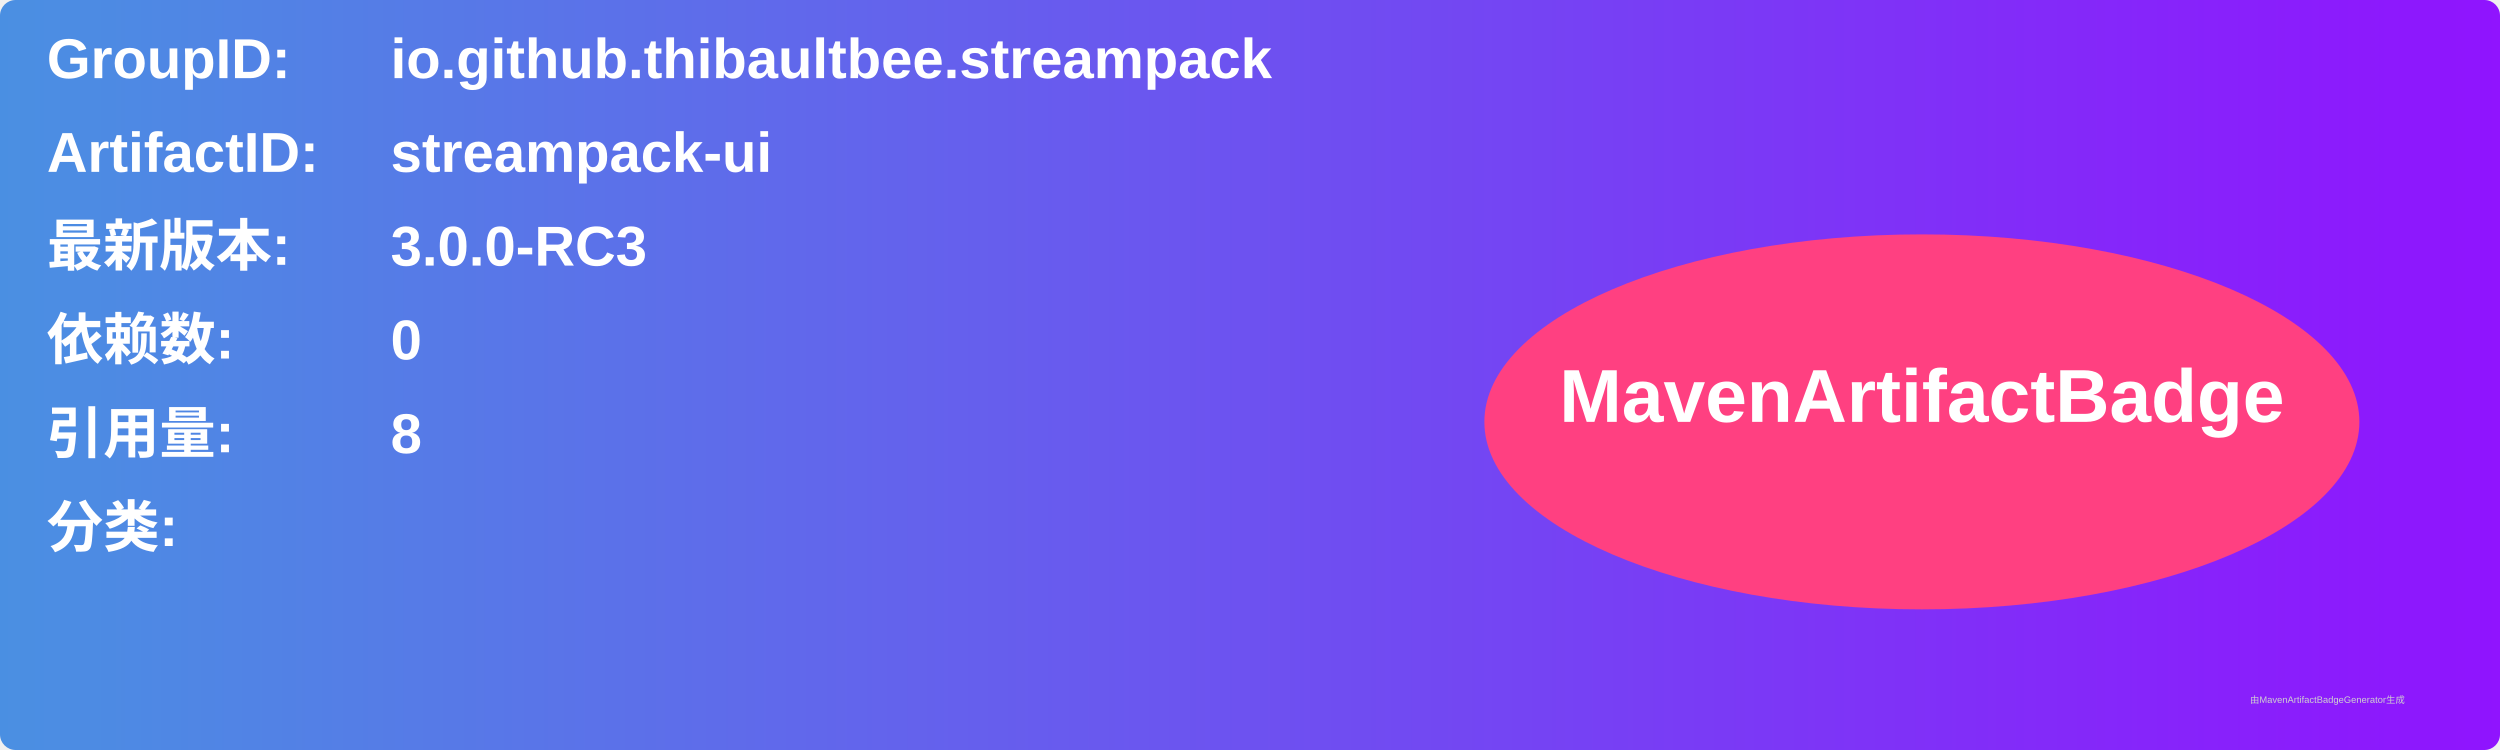
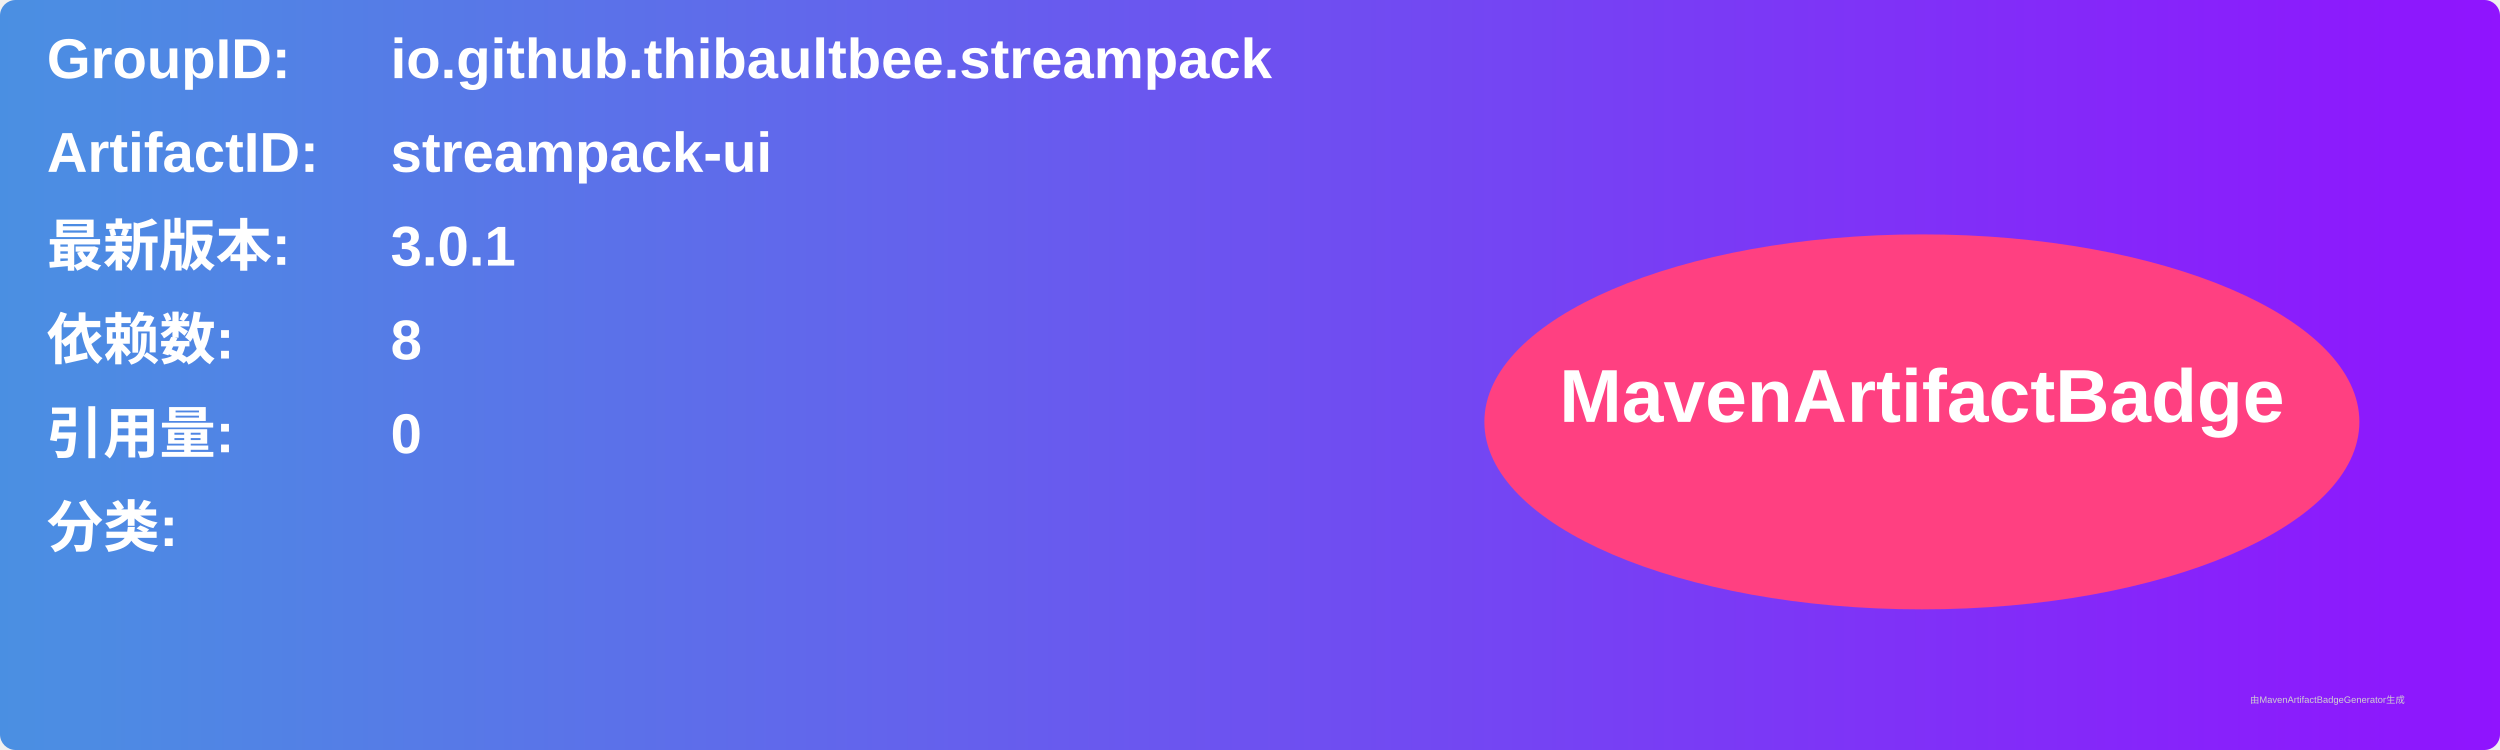
<svg xmlns="http://www.w3.org/2000/svg" width="800" height="240" viewBox="0 0 800 240">
  <linearGradient id="grad" x1="0%" y1="0%" x2="100%" y2="0%">
    <stop offset="0%" stop-color="#4a90e2" />
    <stop offset="100%" stop-color="#9013fe" />
  </linearGradient>
  <rect width="100%" height="100%" rx="5" ry="5" fill="url(#grad)" />
  <g transform="translate(15, 15)">
    <text x="0" y="10" font-family="Arial" font-size="18" fill="white" font-weight="bold" width="260">GroupID:</text>
    <text x="110" y="10" font-family="Arial" font-size="18" fill="white" font-weight="bold" width="460">io.github.thibaultbee.streampack</text>
    <text x="0" y="40" font-family="Arial" font-size="18" fill="white" font-weight="bold" width="260">ArtifactID:</text>
    <text x="110" y="40" font-family="Arial" font-size="18" fill="white" font-weight="bold" width="460">streampack-ui</text>
    <text x="0" y="70" font-family="Arial" font-size="18" fill="white" font-weight="bold">最新版本:</text>
    <text x="110" y="70" font-family="Arial" font-size="18" fill="white" font-weight="bold">
-       <tspan font-weight="bold">3.0.0-RC3</tspan>
+       <tspan font-weight="bold">3.0.1</tspan>
    </text>
    <text x="0" y="100" font-family="Arial" font-size="18" fill="white" font-weight="bold">依赖数: </text>
    <text x="110" y="100" font-family="Arial" font-size="18" fill="white">
-       <tspan font-weight="bold">0</tspan>
+       <tspan font-weight="bold">8</tspan>
    </text>
    <text x="0" y="130" font-family="Arial" font-size="18" fill="white" font-weight="bold">引用量: </text>
    <text x="110" y="130" font-family="Arial" font-size="18" fill="white">
-       <tspan font-weight="bold">8</tspan>
+       <tspan font-weight="bold">0</tspan>
    </text>
    <text x="0" y="160" font-family="Arial" font-size="18" fill="white" font-weight="bold">分类:</text>
    <text x="10" y="190" font-family="Arial" font-size="10" fill="white">
      <tspan font-weight="bold" />
    </text>
    <ellipse cx="600" cy="120" rx="140" ry="60" fill="#ff4081" />
    <text x="600" y="120" text-anchor="middle" font-family="Arial" font-size="24" fill="white" font-weight="bold">MavenArtifactBadge</text>
  </g>
  <text x="720" y="225" font-family="Arial" font-size="3" fill="#d0d0d0">由MavenArtifactBadgeGenerator生成</text>
</svg>
